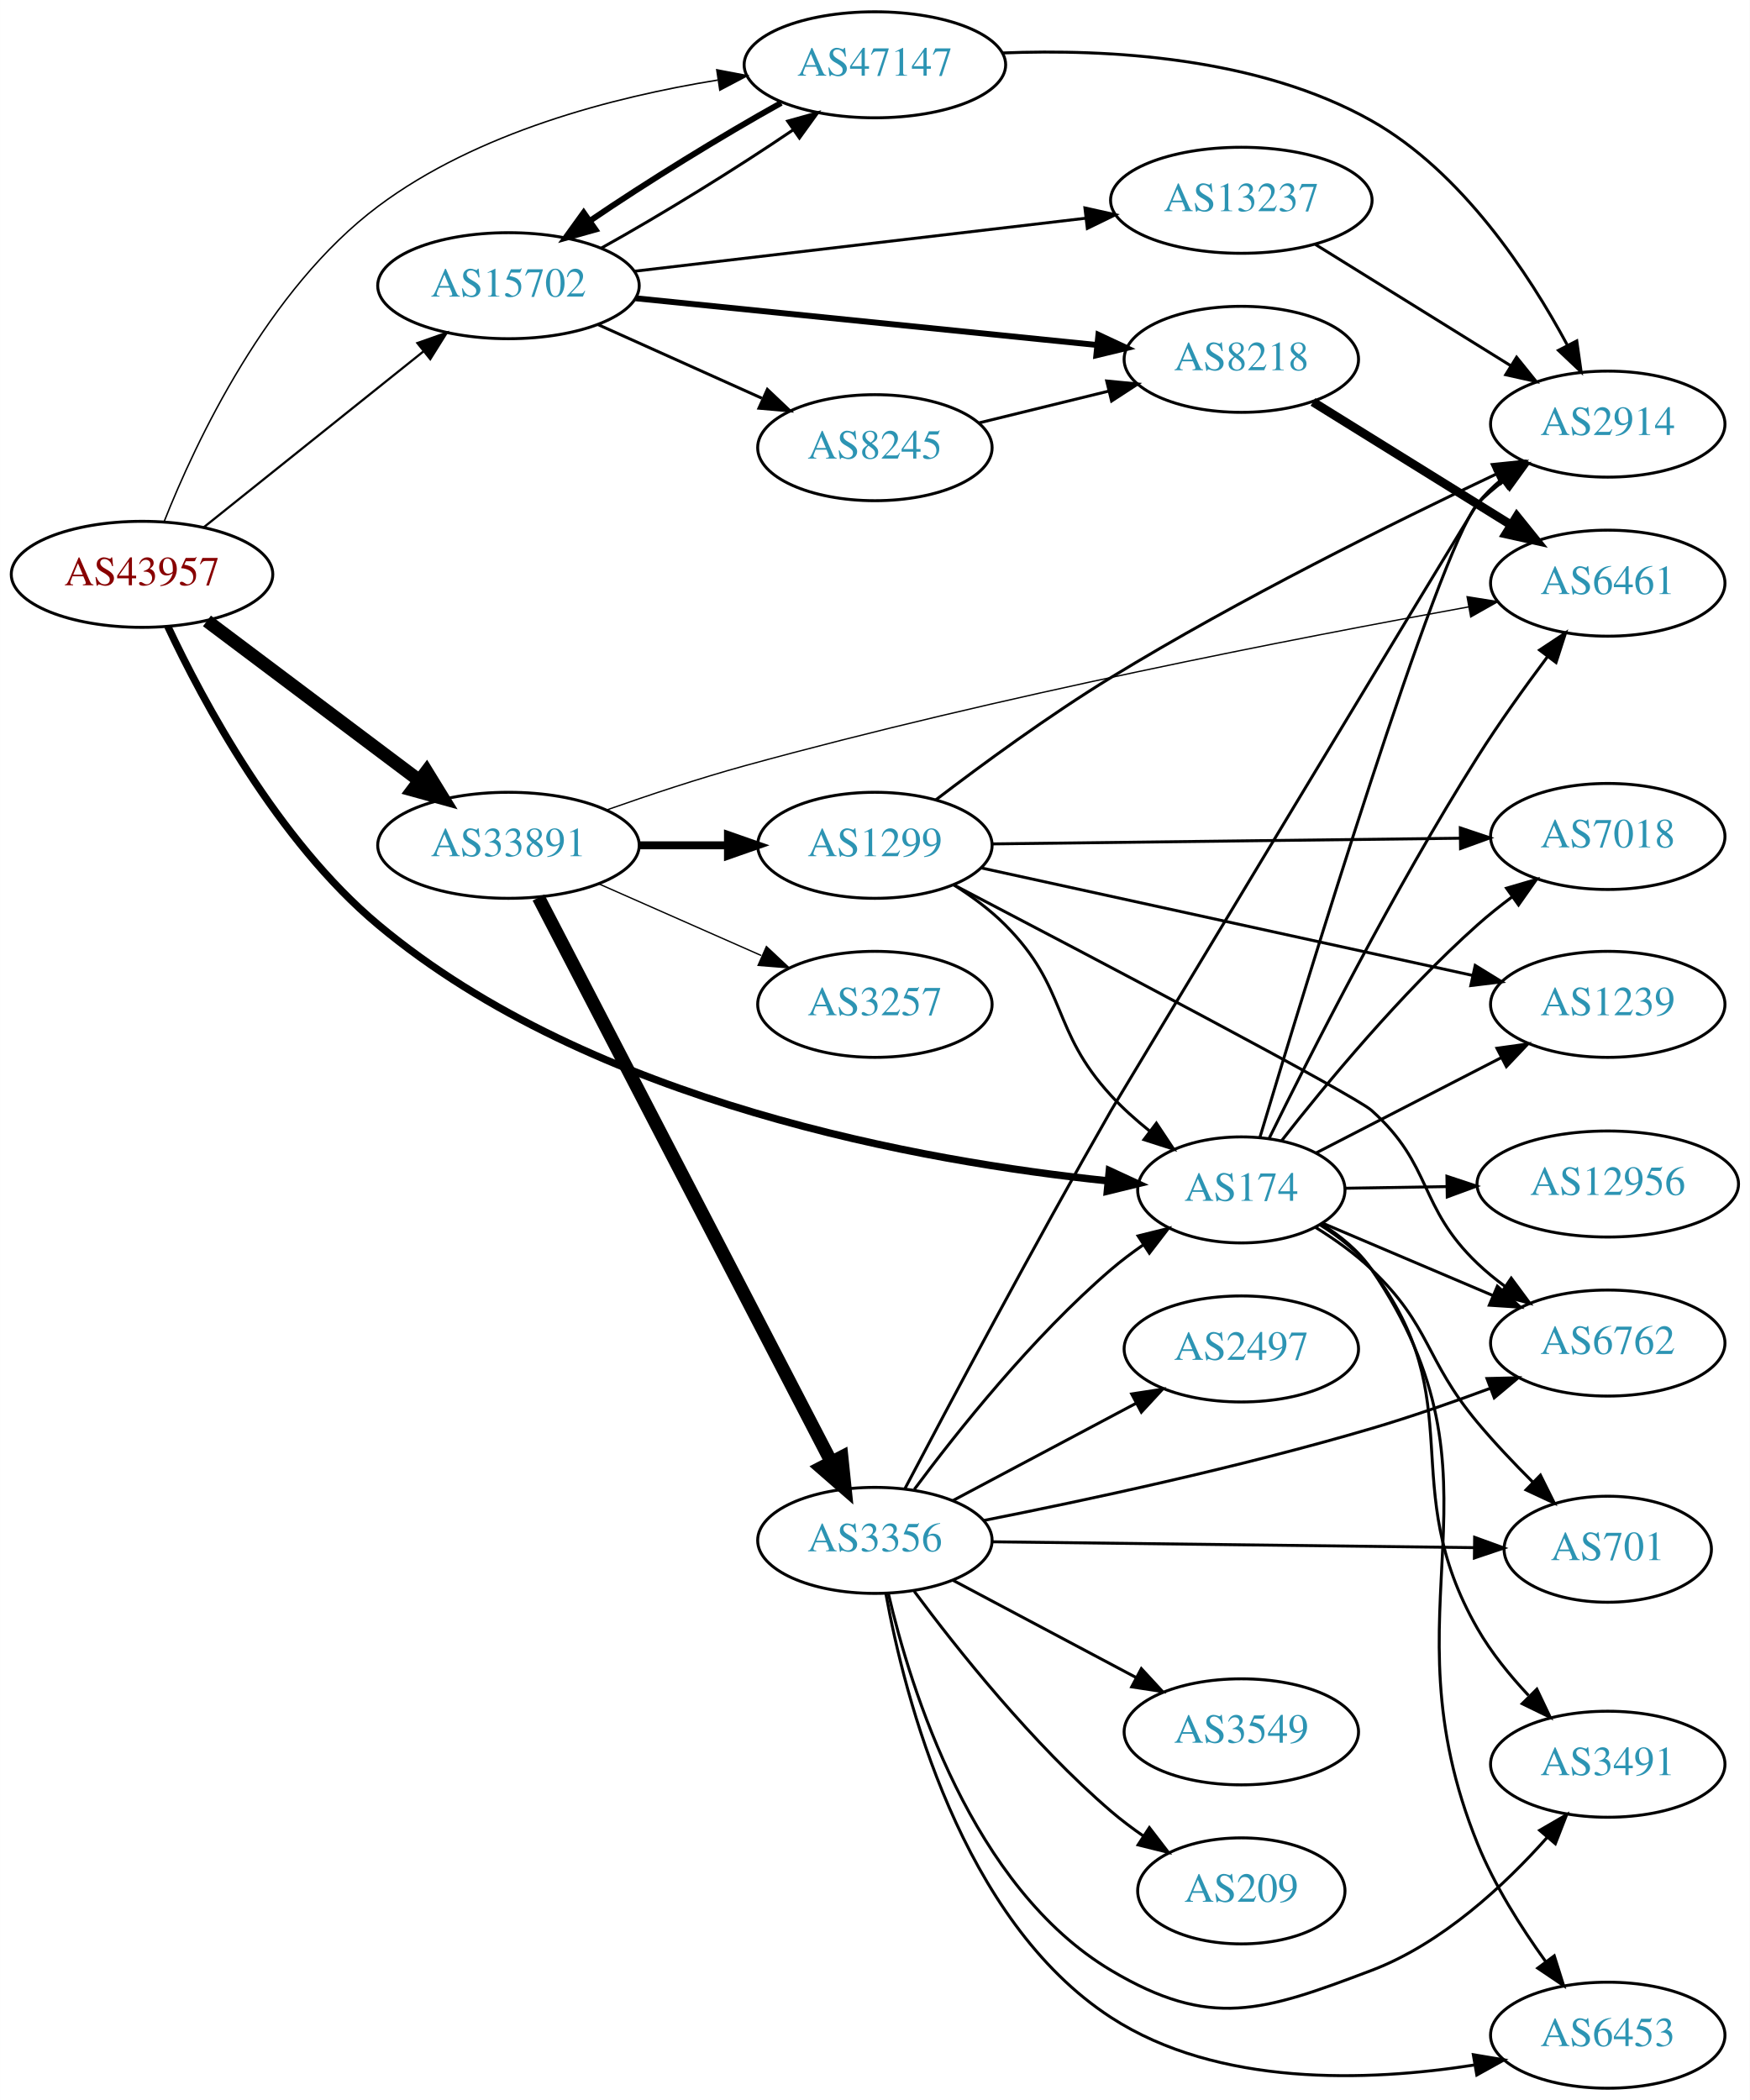
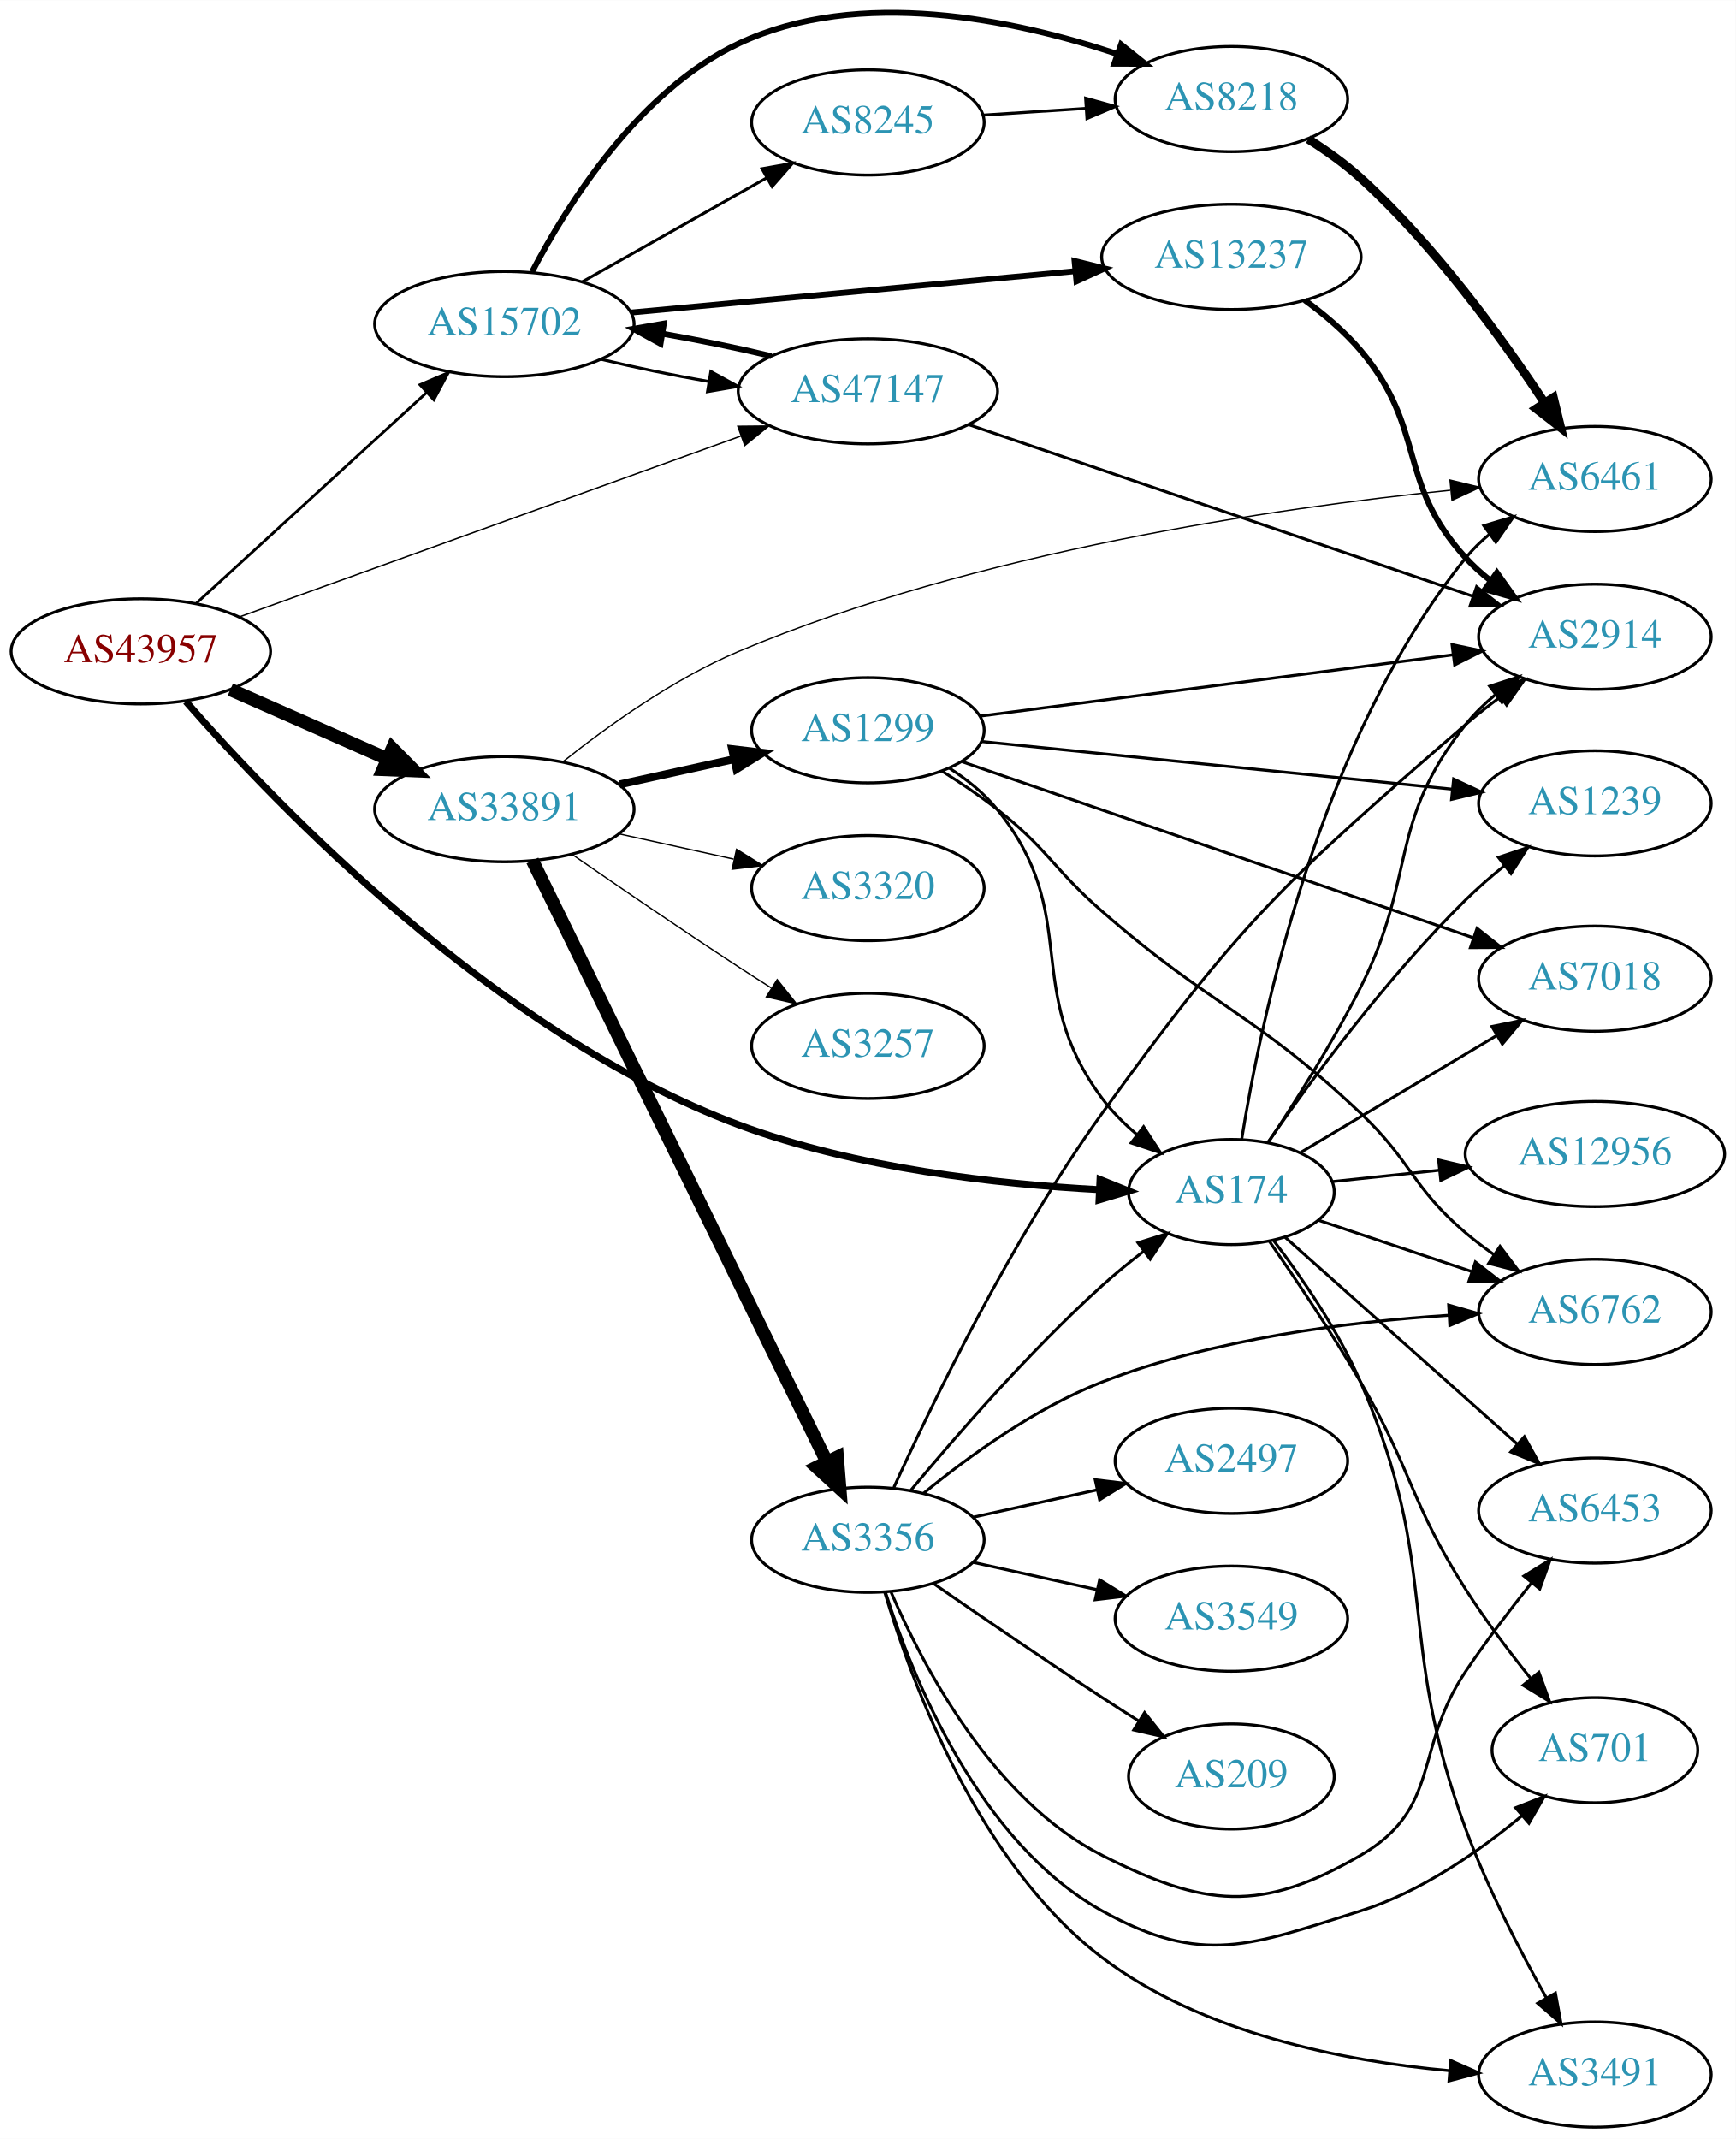
- <svg xmlns="http://www.w3.org/2000/svg" xmlns:xlink="http://www.w3.org/1999/xlink" width="594pt" height="713pt" viewBox="0.00 0.00 593.96 713.00">
-   <g id="graph0" class="graph" transform="scale(1 1) rotate(0) translate(4 709)">
-     <polygon fill="white" stroke="none" points="-4,4 -4,-709 589.961,-709 589.961,4 -4,4" />
+ <svg xmlns="http://www.w3.org/2000/svg" xmlns:xlink="http://www.w3.org/1999/xlink" width="594pt" height="732pt" viewBox="0.00 0.00 593.96 731.84">
+   <g id="graph0" class="graph" transform="scale(1 1) rotate(0) translate(4 727.844)">
+     <polygon fill="white" stroke="none" points="-4,4 -4,-727.844 589.961,-727.844 589.961,4 -4,4" />
    <g id="node1" class="node">
      <g id="a_node1">
        <a xlink:href="/asn/43957" xlink:title="AS43957 ~ WNT Telecommunication GmbH [AT]">
-           <ellipse fill="#ffffff" stroke="black" cx="44.196" cy="-514" rx="44.393" ry="18" />
-           <text text-anchor="middle" x="44.196" y="-510.3" font-family="Times,serif" font-size="14.00" fill="#880000">AS43957</text>
+           <ellipse fill="#ffffff" stroke="black" cx="44.196" cy="-505" rx="44.393" ry="18" />
+           <text text-anchor="middle" x="44.196" y="-501.3" font-family="Times,serif" font-size="14.00" fill="#880000">AS43957</text>
        </a>
      </g>
    </g>
    <g id="node2" class="node">
      <g id="a_node2">
        <a xlink:href="/asn/174" xlink:title="AS174 ~ Cogent Communications [US]">
-           <ellipse fill="#ffffff" stroke="black" cx="417.373" cy="-305" rx="35.194" ry="18" />
-           <text text-anchor="middle" x="417.373" y="-301.3" font-family="Times,serif" font-size="14.00" fill="#2c94b3">AS174</text>
+           <ellipse fill="#ffffff" stroke="black" cx="417.373" cy="-320" rx="35.194" ry="18" />
+           <text text-anchor="middle" x="417.373" y="-316.3" font-family="Times,serif" font-size="14.00" fill="#2c94b3">AS174</text>
        </a>
      </g>
    </g>
    <g id="edge1" class="edge">
-       <path fill="none" stroke="black" stroke-width="2.5" d="M52.932,-496.341C64.895,-470.849 90.128,-423.66 124.392,-395 196.894,-334.356 309.929,-314.531 371.943,-308.082" />
-       <polygon fill="black" stroke="black" stroke-width="2.5" points="372.559,-311.538 382.176,-307.091 371.885,-304.571 372.559,-311.538" />
+       <path fill="none" stroke="black" stroke-width="2.368" d="M59.599,-487.838C90.175,-452.857 165.616,-374.001 248.784,-343 288.811,-328.08 337.455,-322.69 372.002,-320.816" />
+       <polygon fill="black" stroke="black" stroke-width="2.368" points="372.419,-324.301 382.246,-320.341 372.094,-317.308 372.419,-324.301" />
    </g>
    <g id="node3" class="node">
      <g id="a_node3">
        <a xlink:href="/asn/15702" xlink:title="AS15702 ~ Onstage Online GmbH [AT]">
-           <ellipse fill="#ffffff" stroke="black" cx="168.588" cy="-612" rx="44.393" ry="18" />
-           <text text-anchor="middle" x="168.588" y="-608.3" font-family="Times,serif" font-size="14.00" fill="#2c94b3">AS15702</text>
+           <ellipse fill="#ffffff" stroke="black" cx="168.588" cy="-617" rx="44.393" ry="18" />
+           <text text-anchor="middle" x="168.588" y="-613.3" font-family="Times,serif" font-size="14.00" fill="#2c94b3">AS15702</text>
        </a>
      </g>
    </g>
    <g id="edge2" class="edge">
-       <path fill="none" stroke="black" stroke-width="0.75" d="M65.133,-529.964C85.403,-546.194 116.978,-571.476 139.719,-589.685" />
-       <polygon fill="black" stroke="black" stroke-width="0.75" points="137.666,-592.525 147.66,-596.043 142.042,-587.061 137.666,-592.525" />
+       <path fill="none" stroke="black" stroke-width="0.947" d="M63.255,-521.526C84.046,-540.551 118.35,-571.943 141.911,-593.503" />
+       <polygon fill="black" stroke="black" stroke-width="0.947" points="139.715,-596.237 149.455,-600.406 144.44,-591.073 139.715,-596.237" />
    </g>
    <g id="node4" class="node">
      <g id="a_node4">
        <a xlink:href="/asn/33891" xlink:title="AS33891 ~ CORE-BACKBONE GMBH GLOBAL NETWORK [DE]">
-           <ellipse fill="#ffffff" stroke="black" cx="168.588" cy="-422" rx="44.393" ry="18" />
-           <text text-anchor="middle" x="168.588" y="-418.3" font-family="Times,serif" font-size="14.00" fill="#2c94b3">AS33891</text>
+           <ellipse fill="#ffffff" stroke="black" cx="168.588" cy="-451" rx="44.393" ry="18" />
+           <text text-anchor="middle" x="168.588" y="-447.3" font-family="Times,serif" font-size="14.00" fill="#2c94b3">AS33891</text>
        </a>
      </g>
    </g>
    <g id="edge3" class="edge">
-       <path fill="none" stroke="black" stroke-width="4.5" d="M66.236,-498.185C86.114,-483.242 116.114,-460.693 138.321,-444" />
-       <polygon fill="black" stroke="black" stroke-width="4.5" points="140.786,-447.073 146.413,-437.917 136.054,-440.778 140.786,-447.073" />
+       <path fill="none" stroke="black" stroke-width="4.5" d="M74.824,-491.928C90.941,-484.817 111.081,-475.931 128.473,-468.258" />
+       <polygon fill="black" stroke="black" stroke-width="4.5" points="130.249,-471.778 137.809,-464.139 127.071,-464.573 130.249,-471.778" />
    </g>
    <g id="node5" class="node">
      <g id="a_node5">
        <a xlink:href="/asn/47147" xlink:title="AS47147 ~ ANEXIA Internetdienstleistungs GmbH [AT]">
-           <ellipse fill="#ffffff" stroke="black" cx="292.98" cy="-687" rx="44.393" ry="18" />
-           <text text-anchor="middle" x="292.98" y="-683.3" font-family="Times,serif" font-size="14.00" fill="#2c94b3">AS47147</text>
+           <ellipse fill="#ffffff" stroke="black" cx="292.98" cy="-594" rx="44.393" ry="18" />
+           <text text-anchor="middle" x="292.98" y="-590.3" font-family="Times,serif" font-size="14.00" fill="#2c94b3">AS47147</text>
        </a>
      </g>
    </g>
    <g id="edge4" class="edge">
-       <path fill="none" stroke="black" stroke-width="0.5" d="M51.661,-531.824C62.457,-559.059 86.753,-610.83 124.392,-639 157.913,-664.088 204.146,-676.079 239.563,-681.801" />
-       <polygon fill="black" stroke="black" stroke-width="0.5" points="239.305,-685.301 249.712,-683.319 240.34,-678.378 239.305,-685.301" />
+       <path fill="none" stroke="black" stroke-width="0.474" d="M77.967,-516.819C122.126,-532.744 200.794,-561.115 249.463,-578.667" />
+       <polygon fill="black" stroke="black" stroke-width="0.474" points="248.479,-582.032 259.074,-582.133 250.854,-575.448 248.479,-582.032" />
    </g>
    <g id="node6" class="node">
      <g id="a_node6">
-         <a xlink:href="/asn/12956" xlink:title="AS12956 ~ TELXIUS [ES]">
-           <ellipse fill="#ffffff" stroke="black" cx="541.765" cy="-307" rx="44.393" ry="18" />
-           <text text-anchor="middle" x="541.765" y="-303.3" font-family="Times,serif" font-size="14.00" fill="#2c94b3">AS12956</text>
+         <a xlink:href="/asn/6453" xlink:title="AS6453 ~ TATA COMMUNICATIONS (AMERICA) INC [US]">
+           <ellipse fill="#ffffff" stroke="black" cx="541.765" cy="-211" rx="39.794" ry="18" />
+           <text text-anchor="middle" x="541.765" y="-207.3" font-family="Times,serif" font-size="14.00" fill="#2c94b3">AS6453</text>
        </a>
      </g>
    </g>
    <g id="edge5" class="edge">
-       <path fill="none" stroke="black" d="M452.466,-305.557C463.188,-305.732 475.302,-305.93 487.043,-306.122" />
-       <polygon fill="black" stroke="black" points="487.165,-309.624 497.221,-306.288 487.279,-302.625 487.165,-309.624" />
+       <path fill="none" stroke="black" d="M435.649,-304.614C456.369,-286.161 491.288,-255.063 515.149,-233.813" />
+       <polygon fill="black" stroke="black" points="517.64,-236.281 522.78,-227.017 512.985,-231.054 517.64,-236.281" />
    </g>
    <g id="node7" class="node">
      <g id="a_node7">
-         <a xlink:href="/asn/6453" xlink:title="AS6453 ~ TATA COMMUNICATIONS (AMERICA) INC [US]">
-           <ellipse fill="#ffffff" stroke="black" cx="541.765" cy="-18" rx="39.794" ry="18" />
-           <text text-anchor="middle" x="541.765" y="-14.3" font-family="Times,serif" font-size="14.00" fill="#2c94b3">AS6453</text>
+         <a xlink:href="/asn/12956" xlink:title="AS12956 ~ TELXIUS [ES]">
+           <ellipse fill="#ffffff" stroke="black" cx="541.765" cy="-333" rx="44.393" ry="18" />
+           <text text-anchor="middle" x="541.765" y="-329.3" font-family="Times,serif" font-size="14.00" fill="#2c94b3">AS12956</text>
        </a>
      </g>
    </g>
    <g id="edge6" class="edge">
-       <path fill="none" stroke="black" d="M444.56,-293.413C451.012,-289.399 457.291,-284.289 461.569,-278 511.139,-205.131 464.507,-164.695 497.569,-83 503.28,-68.888 512.299,-54.642 520.622,-43.099" />
-       <polygon fill="black" stroke="black" points="523.606,-44.952 526.784,-34.845 517.997,-40.764 523.606,-44.952" />
+       <path fill="none" stroke="black" d="M451.817,-323.552C463.097,-324.75 475.973,-326.118 488.359,-327.434" />
+       <polygon fill="black" stroke="black" points="488.288,-330.946 498.601,-328.522 489.027,-323.985 488.288,-330.946" />
    </g>
    <g id="node8" class="node">
      <g id="a_node8">
        <a xlink:href="/asn/6762" xlink:title="AS6762 ~ TELECOM ITALIA SPARKLE S.p.A. [IT]">
-           <ellipse fill="#ffffff" stroke="black" cx="541.765" cy="-253" rx="39.794" ry="18" />
-           <text text-anchor="middle" x="541.765" y="-249.3" font-family="Times,serif" font-size="14.00" fill="#2c94b3">AS6762</text>
+           <ellipse fill="#ffffff" stroke="black" cx="541.765" cy="-279" rx="39.794" ry="18" />
+           <text text-anchor="middle" x="541.765" y="-275.3" font-family="Times,serif" font-size="14.00" fill="#2c94b3">AS6762</text>
        </a>
      </g>
    </g>
    <g id="edge7" class="edge">
-       <path fill="none" stroke="black" d="M444.93,-293.717C461.813,-286.544 483.941,-277.142 502.68,-269.181" />
-       <polygon fill="black" stroke="black" points="504.29,-272.3 512.125,-265.168 501.552,-265.857 504.29,-272.3" />
+       <path fill="none" stroke="black" d="M447.068,-310.387C462.661,-305.164 482.219,-298.612 499.428,-292.847" />
+       <polygon fill="black" stroke="black" points="500.87,-296.055 509.241,-289.56 498.647,-289.418 500.87,-296.055" />
    </g>
    <g id="node9" class="node">
      <g id="a_node9">
-         <a xlink:href="/asn/7018" xlink:title="AS7018 ~ AT&amp;T Services, Inc. [US]">
-           <ellipse fill="#ffffff" stroke="black" cx="541.765" cy="-425" rx="39.794" ry="18" />
-           <text text-anchor="middle" x="541.765" y="-421.3" font-family="Times,serif" font-size="14.00" fill="#2c94b3">AS7018</text>
+         <a xlink:href="/asn/701" xlink:title="AS701 ~ UUNET [US]">
+           <ellipse fill="#ffffff" stroke="black" cx="541.765" cy="-129" rx="35.194" ry="18" />
+           <text text-anchor="middle" x="541.765" y="-125.3" font-family="Times,serif" font-size="14.00" fill="#2c94b3">AS701</text>
        </a>
      </g>
    </g>
    <g id="edge8" class="edge">
-       <path fill="none" stroke="black" d="M431.026,-321.683C445.827,-340.618 471.624,-371.87 497.569,-395 501.211,-398.247 505.214,-401.445 509.27,-404.474" />
-       <polygon fill="black" stroke="black" points="507.4,-407.44 517.569,-410.414 511.474,-401.748 507.4,-407.44" />
+       <path fill="none" stroke="black" d="M430.299,-303.24C439.301,-290.314 451.74,-271.855 461.569,-255 479.39,-224.436 478.55,-213.834 497.569,-184 504.164,-173.653 512.285,-162.904 519.698,-153.683" />
+       <polygon fill="black" stroke="black" points="522.609,-155.652 526.242,-145.699 517.196,-151.214 522.609,-155.652" />
    </g>
    <g id="node10" class="node">
      <g id="a_node10">
-         <a xlink:href="/asn/701" xlink:title="AS701 ~ UUNET [US]">
-           <ellipse fill="#ffffff" stroke="black" cx="541.765" cy="-183" rx="35.194" ry="18" />
-           <text text-anchor="middle" x="541.765" y="-179.3" font-family="Times,serif" font-size="14.00" fill="#2c94b3">AS701</text>
+         <a xlink:href="/asn/1239" xlink:title="AS1239 ~ Sprint [US]">
+           <ellipse fill="#ffffff" stroke="black" cx="541.765" cy="-453" rx="39.794" ry="18" />
+           <text text-anchor="middle" x="541.765" y="-449.3" font-family="Times,serif" font-size="14.00" fill="#2c94b3">AS1239</text>
        </a>
      </g>
    </g>
    <g id="edge9" class="edge">
-       <path fill="none" stroke="black" d="M442.49,-292.319C449.074,-288.242 455.938,-283.373 461.569,-278 481.905,-258.595 479.533,-247.56 497.569,-226 503.327,-219.116 510.011,-212.074 516.375,-205.734" />
-       <polygon fill="black" stroke="black" points="518.908,-208.152 523.625,-198.665 514.022,-203.14 518.908,-208.152" />
+       <path fill="none" stroke="black" d="M429.834,-336.974C444.296,-357.755 470.558,-393.457 497.569,-420 501.607,-423.969 506.126,-427.89 510.677,-431.568" />
+       <polygon fill="black" stroke="black" points="508.764,-434.514 518.809,-437.883 513.057,-428.985 508.764,-434.514" />
    </g>
    <g id="node11" class="node">
      <g id="a_node11">
-         <a xlink:href="/asn/1239" xlink:title="AS1239 ~ Sprint [US]">
-           <ellipse fill="#ffffff" stroke="black" cx="541.765" cy="-368" rx="39.794" ry="18" />
-           <text text-anchor="middle" x="541.765" y="-364.3" font-family="Times,serif" font-size="14.00" fill="#2c94b3">AS1239</text>
+         <a xlink:href="/asn/3491" xlink:title="AS3491 ~ PCCW Global, Inc. [US]">
+           <ellipse fill="#ffffff" stroke="black" cx="541.765" cy="-18" rx="39.794" ry="18" />
+           <text text-anchor="middle" x="541.765" y="-14.3" font-family="Times,serif" font-size="14.00" fill="#2c94b3">AS3491</text>
        </a>
      </g>
    </g>
    <g id="edge10" class="edge">
-       <path fill="none" stroke="black" d="M442.846,-317.598C460.793,-326.835 485.425,-339.515 505.494,-349.845" />
-       <polygon fill="black" stroke="black" points="504.148,-353.088 514.641,-354.553 507.352,-346.864 504.148,-353.088" />
+       <path fill="none" stroke="black" d="M431.891,-303.314C441.466,-290.723 453.92,-272.655 461.569,-255 489.338,-190.9 473.416,-167.549 497.569,-102 504.962,-81.934 516.032,-60.514 525.114,-44.327" />
+       <polygon fill="black" stroke="black" points="528.264,-45.869 530.189,-35.45 522.187,-42.395 528.264,-45.869" />
    </g>
    <g id="node12" class="node">
      <g id="a_node12">
-         <a xlink:href="/asn/3491" xlink:title="AS3491 ~ PCCW Global, Inc. [US]">
-           <ellipse fill="#ffffff" stroke="black" cx="541.765" cy="-110" rx="39.794" ry="18" />
-           <text text-anchor="middle" x="541.765" y="-106.3" font-family="Times,serif" font-size="14.00" fill="#2c94b3">AS3491</text>
+         <a xlink:href="/asn/7018" xlink:title="AS7018 ~ AT&amp;T Services, Inc. [US]">
+           <ellipse fill="#ffffff" stroke="black" cx="541.765" cy="-393" rx="39.794" ry="18" />
+           <text text-anchor="middle" x="541.765" y="-389.3" font-family="Times,serif" font-size="14.00" fill="#2c94b3">AS7018</text>
        </a>
      </g>
    </g>
    <g id="edge11" class="edge">
-       <path fill="none" stroke="black" d="M444.134,-293.107C450.584,-289.091 456.969,-284.057 461.569,-278 495.762,-232.979 469.456,-205.048 497.569,-156 502.189,-147.939 508.489,-140.17 514.849,-133.385" />
-       <polygon fill="black" stroke="black" points="517.698,-135.482 522.245,-125.913 512.723,-130.558 517.698,-135.482" />
+       <path fill="none" stroke="black" d="M441.107,-333.56C459.979,-344.816 487.059,-360.968 508.229,-373.594" />
+       <polygon fill="black" stroke="black" points="506.517,-376.649 516.898,-378.765 510.103,-370.637 506.517,-376.649" />
    </g>
    <g id="node13" class="node">
      <g id="a_node13">
        <a xlink:href="/asn/2914" xlink:title="AS2914 ~ NTT America, Inc. [US]">
-           <ellipse fill="#ffffff" stroke="black" cx="541.765" cy="-565" rx="39.794" ry="18" />
-           <text text-anchor="middle" x="541.765" y="-561.3" font-family="Times,serif" font-size="14.00" fill="#2c94b3">AS2914</text>
+           <ellipse fill="#ffffff" stroke="black" cx="541.765" cy="-510" rx="39.794" ry="18" />
+           <text text-anchor="middle" x="541.765" y="-506.3" font-family="Times,serif" font-size="14.00" fill="#2c94b3">AS2914</text>
        </a>
      </g>
    </g>
    <g id="edge12" class="edge">
-       <path fill="none" stroke="black" d="M423.666,-322.794C439.06,-374.199 483.608,-520.375 497.569,-538 499.902,-540.946 502.652,-543.659 505.615,-546.133" />
-       <polygon fill="black" stroke="black" points="503.677,-549.052 513.816,-552.126 507.807,-543.4 503.677,-549.052" />
+       <path fill="none" stroke="black" d="M430.06,-337.068C439.283,-350.955 452.123,-371.253 461.569,-390 480.953,-428.474 470.744,-446.289 497.569,-480 500.461,-483.635 503.91,-487.01 507.579,-490.085" />
+       <polygon fill="black" stroke="black" points="505.747,-493.086 515.836,-496.321 509.966,-487.501 505.747,-493.086" />
    </g>
    <g id="node14" class="node">
      <g id="a_node14">
        <a xlink:href="/asn/6461" xlink:title="AS6461 ~ Zayo Bandwidth [US]">
-           <ellipse fill="#ffffff" stroke="black" cx="541.765" cy="-511" rx="39.794" ry="18" />
-           <text text-anchor="middle" x="541.765" y="-507.3" font-family="Times,serif" font-size="14.00" fill="#2c94b3">AS6461</text>
+           <ellipse fill="#ffffff" stroke="black" cx="541.765" cy="-564" rx="39.794" ry="18" />
+           <text text-anchor="middle" x="541.765" y="-560.3" font-family="Times,serif" font-size="14.00" fill="#2c94b3">AS6461</text>
        </a>
      </g>
    </g>
    <g id="edge13" class="edge">
-       <path fill="none" stroke="black" d="M426.886,-322.639C440.64,-350.688 469.097,-406.895 497.569,-452 504.821,-463.49 513.56,-475.685 521.275,-485.988" />
-       <polygon fill="black" stroke="black" points="518.627,-488.288 527.459,-494.14 524.203,-484.058 518.627,-488.288" />
-     </g>
-     <g id="edge14" class="edge">
-       <path fill="none" stroke="black" d="M200.157,-624.798C220.174,-635.9 246.08,-651.857 265.27,-664.943" />
-       <polygon fill="black" stroke="black" points="263.364,-667.881 273.569,-670.726 267.366,-662.138 263.364,-667.881" />
+       <path fill="none" stroke="black" d="M420.882,-337.961C427.237,-377.778 447.195,-474.841 497.569,-537 499.935,-539.92 502.706,-542.615 505.683,-545.078" />
+       <polygon fill="black" stroke="black" points="503.757,-548.006 513.904,-551.056 507.874,-542.344 503.757,-548.006" />
+     </g>
+     <g id="edge15" class="edge">
+       <path fill="none" stroke="black" d="M201.745,-604.934C213.034,-602.202 226.04,-599.532 238.598,-597.331" />
+       <polygon fill="black" stroke="black" points="239.246,-600.771 248.533,-595.674 238.094,-593.867 239.246,-600.771" />
    </g>
    <g id="node15" class="node">
      <g id="a_node15">
        <a xlink:href="/asn/8218" xlink:title="AS8218 ~ legacy Neotelecoms [FR]">
-           <ellipse fill="#ffffff" stroke="black" cx="417.373" cy="-587" rx="39.794" ry="18" />
-           <text text-anchor="middle" x="417.373" y="-583.3" font-family="Times,serif" font-size="14.00" fill="#2c94b3">AS8218</text>
-         </a>
-       </g>
-     </g>
-     <g id="edge15" class="edge">
-       <path fill="none" stroke="black" stroke-width="2" d="M211.732,-607.731C255.155,-603.332 322.745,-596.485 368.244,-591.876" />
-       <polygon fill="black" stroke="black" stroke-width="2" points="368.856,-595.332 378.452,-590.841 368.15,-588.367 368.856,-595.332" />
+           <ellipse fill="#ffffff" stroke="black" cx="417.373" cy="-694" rx="39.794" ry="18" />
+           <text text-anchor="middle" x="417.373" y="-690.3" font-family="Times,serif" font-size="14.00" fill="#2c94b3">AS8218</text>
+         </a>
+       </g>
+     </g>
+     <g id="edge14" class="edge">
+       <path fill="none" stroke="black" stroke-width="2" d="M178.085,-634.908C190.133,-657.937 214.583,-696.878 248.784,-713 290.062,-732.459 343.192,-721.184 378.446,-709.383" />
+       <polygon fill="black" stroke="black" stroke-width="2" points="379.615,-712.682 387.89,-706.066 377.295,-706.078 379.615,-712.682" />
    </g>
    <g id="node16" class="node">
      <g id="a_node16">
-         <a xlink:href="/asn/8245" xlink:title="AS8245 ~ Video-Broadcast GmbH [AT]">
-           <ellipse fill="#ffffff" stroke="black" cx="292.98" cy="-557" rx="39.794" ry="18" />
-           <text text-anchor="middle" x="292.98" y="-553.3" font-family="Times,serif" font-size="14.00" fill="#2c94b3">AS8245</text>
+         <a xlink:href="/asn/13237" xlink:title="AS13237 ~ European Backbone of AS13237 [DE]">
+           <ellipse fill="#ffffff" stroke="black" cx="417.373" cy="-640" rx="44.393" ry="18" />
+           <text text-anchor="middle" x="417.373" y="-636.3" font-family="Times,serif" font-size="14.00" fill="#2c94b3">AS13237</text>
        </a>
      </g>
    </g>
    <g id="edge16" class="edge">
-       <path fill="none" stroke="black" d="M198.904,-598.826C215.612,-591.318 236.718,-581.834 254.606,-573.795" />
-       <polygon fill="black" stroke="black" points="256.478,-576.791 264.165,-569.5 253.609,-570.406 256.478,-576.791" />
+       <path fill="none" stroke="black" stroke-width="2" d="M211.732,-620.928C253.75,-624.844 318.397,-630.869 363.76,-635.097" />
+       <polygon fill="black" stroke="black" stroke-width="2" points="363.708,-638.607 373.99,-636.05 364.358,-631.637 363.708,-638.607" />
    </g>
    <g id="node17" class="node">
      <g id="a_node17">
-         <a xlink:href="/asn/13237" xlink:title="AS13237 ~ European Backbone of AS13237 [DE]">
-           <ellipse fill="#ffffff" stroke="black" cx="417.373" cy="-641" rx="44.393" ry="18" />
-           <text text-anchor="middle" x="417.373" y="-637.3" font-family="Times,serif" font-size="14.00" fill="#2c94b3">AS13237</text>
+         <a xlink:href="/asn/8245" xlink:title="AS8245 ~ Video-Broadcast GmbH [AT]">
+           <ellipse fill="#ffffff" stroke="black" cx="292.98" cy="-686" rx="39.794" ry="18" />
+           <text text-anchor="middle" x="292.98" y="-682.3" font-family="Times,serif" font-size="14.00" fill="#2c94b3">AS8245</text>
        </a>
      </g>
    </g>
    <g id="edge17" class="edge">
-       <path fill="none" stroke="black" d="M211.173,-616.887C253.444,-621.854 319.028,-629.561 364.632,-634.92" />
-       <polygon fill="black" stroke="black" points="364.277,-638.402 374.617,-636.093 365.094,-631.45 364.277,-638.402" />
-     </g>
-     <g id="edge25" class="edge">
-       <path fill="none" stroke="black" stroke-width="0.45" d="M202.067,-434.051C216.286,-439.071 233.239,-444.716 248.784,-449 334.56,-472.638 436.613,-492.457 494.529,-502.947" />
-       <polygon fill="black" stroke="black" stroke-width="0.45" points="494.009,-506.409 504.47,-504.734 495.248,-499.52 494.009,-506.409" />
+       <path fill="none" stroke="black" d="M195.246,-631.465C213.603,-641.814 238.49,-655.844 258.424,-667.082" />
+       <polygon fill="black" stroke="black" points="256.763,-670.164 267.193,-672.026 260.201,-664.066 256.763,-670.164" />
+     </g>
+     <g id="edge27" class="edge">
+       <path fill="none" stroke="black" stroke-width="0.45" d="M188.488,-467.115C203.785,-479.326 226.396,-495.563 248.784,-505 330.154,-539.298 432.872,-554.091 492.261,-560.14" />
+       <polygon fill="black" stroke="black" stroke-width="0.45" points="492.184,-563.649 502.476,-561.137 492.864,-556.682 492.184,-563.649" />
    </g>
    <g id="node18" class="node">
      <g id="a_node18">
        <a xlink:href="/asn/1299" xlink:title="AS1299 ~ Telia Carrier [EU]">
-           <ellipse fill="#ffffff" stroke="black" cx="292.98" cy="-422" rx="39.794" ry="18" />
-           <text text-anchor="middle" x="292.98" y="-418.3" font-family="Times,serif" font-size="14.00" fill="#2c94b3">AS1299</text>
-         </a>
-       </g>
-     </g>
-     <g id="edge22" class="edge">
-       <path fill="none" stroke="black" stroke-width="2.7" d="M213.084,-422C222.773,-422 233.11,-422 243.002,-422" />
-       <polygon fill="black" stroke="black" stroke-width="2.7" points="243.105,-425.5 253.105,-422 243.105,-418.5 243.105,-425.5" />
+           <ellipse fill="#ffffff" stroke="black" cx="292.98" cy="-478" rx="39.794" ry="18" />
+           <text text-anchor="middle" x="292.98" y="-474.3" font-family="Times,serif" font-size="14.00" fill="#2c94b3">AS1299</text>
+         </a>
+       </g>
+     </g>
+     <g id="edge23" class="edge">
+       <path fill="none" stroke="black" stroke-width="2.7" d="M207.978,-459.469C220.369,-462.202 234.216,-465.257 247.036,-468.085" />
+       <polygon fill="black" stroke="black" stroke-width="2.7" points="246.532,-471.558 257.051,-470.295 248.04,-464.722 246.532,-471.558" />
    </g>
    <g id="node19" class="node">
      <g id="a_node19">
-         <a xlink:href="/asn/3356" xlink:title="AS3356 ~ Level 3 Parent, LLC [US]">
-           <ellipse fill="#ffffff" stroke="black" cx="292.98" cy="-186" rx="39.794" ry="18" />
-           <text text-anchor="middle" x="292.98" y="-182.3" font-family="Times,serif" font-size="14.00" fill="#2c94b3">AS3356</text>
-         </a>
-       </g>
-     </g>
-     <g id="edge23" class="edge">
-       <path fill="none" stroke="black" stroke-width="4.5" d="M178.788,-404.262C200.104,-363.159 252.977,-261.207 278.186,-212.599" />
-       <polygon fill="black" stroke="black" stroke-width="4.5" points="281.733,-214.312 282.841,-203.622 274.742,-210.687 281.733,-214.312" />
+         <a xlink:href="/asn/3257" xlink:title="AS3257 ~ GTT [DE]">
+           <ellipse fill="#ffffff" stroke="black" cx="292.98" cy="-370" rx="39.794" ry="18" />
+           <text text-anchor="middle" x="292.98" y="-366.3" font-family="Times,serif" font-size="14.00" fill="#2c94b3">AS3257</text>
+         </a>
+       </g>
+     </g>
+     <g id="edge24" class="edge">
+       <path fill="none" stroke="black" stroke-width="0.45" d="M191.619,-435.633C207.421,-424.695 229.278,-409.739 248.784,-397 252.366,-394.661 256.137,-392.241 259.897,-389.856" />
+       <polygon fill="black" stroke="black" stroke-width="0.45" points="261.959,-392.693 268.558,-384.404 258.23,-386.769 261.959,-392.693" />
    </g>
    <g id="node20" class="node">
      <g id="a_node20">
-         <a xlink:href="/asn/3257" xlink:title="AS3257 ~ GTT [DE]">
-           <ellipse fill="#ffffff" stroke="black" cx="292.98" cy="-368" rx="39.794" ry="18" />
-           <text text-anchor="middle" x="292.98" y="-364.3" font-family="Times,serif" font-size="14.00" fill="#2c94b3">AS3257</text>
-         </a>
-       </g>
-     </g>
-     <g id="edge24" class="edge">
-       <path fill="none" stroke="black" stroke-width="0.45" d="M199.216,-408.928C215.81,-401.607 236.67,-392.403 254.403,-384.579" />
-       <polygon fill="black" stroke="black" stroke-width="0.45" points="256.151,-387.634 263.887,-380.395 253.325,-381.23 256.151,-387.634" />
-     </g>
-     <g id="edge19" class="edge">
-       <path fill="none" stroke="black" stroke-width="2" d="M261.159,-674.062C241.136,-662.943 215.3,-647.022 196.179,-633.975" />
-       <polygon fill="black" stroke="black" stroke-width="2" points="198.116,-631.059 187.912,-628.211 194.113,-636.801 198.116,-631.059" />
-     </g>
-     <g id="edge18" class="edge">
-       <path fill="none" stroke="black" d="M336.357,-691.02C372.02,-692.428 423.196,-689.671 461.569,-668 492.259,-650.667 514.99,-616.119 528.043,-591.83" />
-       <polygon fill="black" stroke="black" points="531.246,-593.254 532.726,-582.763 525.027,-590.042 531.246,-593.254" />
-     </g>
-     <g id="edge20" class="edge">
-       <path fill="none" stroke="black" stroke-width="3" d="M441.682,-572.526C460.738,-560.693 487.874,-543.843 508.931,-530.767" />
-       <polygon fill="black" stroke="black" stroke-width="3" points="510.893,-533.669 517.542,-525.42 507.201,-527.722 510.893,-533.669" />
-     </g>
-     <g id="edge21" class="edge">
-       <path fill="none" stroke="black" d="M328.399,-565.437C342.072,-568.788 357.965,-572.684 372.452,-576.235" />
-       <polygon fill="black" stroke="black" points="371.666,-579.645 382.212,-578.627 373.333,-572.847 371.666,-579.645" />
-     </g>
-     <g id="edge40" class="edge">
-       <path fill="none" stroke="black" d="M442.553,-625.985C461.487,-614.228 487.993,-597.769 508.698,-584.912" />
-       <polygon fill="black" stroke="black" points="510.816,-587.717 517.465,-579.468 507.123,-581.77 510.816,-587.717" />
-     </g>
-     <g id="edge38" class="edge">
-       <path fill="none" stroke="black" d="M319.624,-408.654C325.785,-404.752 332.057,-400.136 337.176,-395 358.596,-373.513 352.622,-359.316 373.176,-337 377.049,-332.795 381.542,-328.771 386.135,-325.081" />
-       <polygon fill="black" stroke="black" points="388.534,-327.656 394.402,-318.834 384.313,-322.071 388.534,-327.656" />
-     </g>
-     <g id="edge36" class="edge">
-       <path fill="none" stroke="black" d="M319.769,-408.556C365.293,-384.766 455.688,-337.252 461.569,-332 482.533,-313.275 477.232,-299.405 497.569,-280 500.438,-277.262 503.627,-274.655 506.937,-272.217" />
-       <polygon fill="black" stroke="black" points="509,-275.047 515.297,-266.526 505.061,-269.26 509,-275.047" />
-     </g>
-     <g id="edge35" class="edge">
-       <path fill="none" stroke="black" d="M332.812,-422.472C375.718,-422.994 444.907,-423.835 491.572,-424.402" />
-       <polygon fill="black" stroke="black" points="491.711,-427.904 501.753,-424.526 491.796,-420.904 491.711,-427.904" />
-     </g>
-     <g id="edge39" class="edge">
-       <path fill="none" stroke="black" d="M329.076,-414.32C372.931,-404.724 448.035,-388.291 495.99,-377.797" />
-       <polygon fill="black" stroke="black" points="496.769,-381.21 505.79,-375.653 495.273,-374.372 496.769,-381.21" />
-     </g>
-     <g id="edge37" class="edge">
-       <path fill="none" stroke="black" d="M313.595,-437.379C329.286,-449.369 352.078,-466.094 373.176,-479 416.653,-505.595 469.305,-531.682 503.847,-548.023" />
-       <polygon fill="black" stroke="black" points="502.548,-551.279 513.087,-552.365 505.526,-544.944 502.548,-551.279" />
-     </g>
-     <g id="edge31" class="edge">
-       <path fill="none" stroke="black" d="M306.358,-203.315C320.906,-222.91 346.471,-255.076 373.176,-278 376.59,-280.931 380.354,-283.763 384.192,-286.42" />
-       <polygon fill="black" stroke="black" points="382.325,-289.381 392.61,-291.927 386.158,-283.523 382.325,-289.381" />
-     </g>
-     <g id="edge30" class="edge">
-       <path fill="none" stroke="black" d="M296.703,-167.917C303.024,-133.055 322.241,-57.077 373.176,-24 409.512,-0.404 460.232,-2.213 496.336,-7.865" />
-       <polygon fill="black" stroke="black" points="496.124,-11.38 506.573,-9.63 497.313,-4.481 496.124,-11.38" />
-     </g>
-     <g id="edge32" class="edge">
-       <path fill="none" stroke="black" d="M329.957,-192.769C364.128,-199.525 416.788,-210.783 461.569,-224 474.886,-227.93 489.203,-232.928 501.953,-237.663" />
-       <polygon fill="black" stroke="black" points="500.764,-240.955 511.355,-241.211 503.235,-234.406 500.764,-240.955" />
-     </g>
-     <g id="edge29" class="edge">
-       <path fill="none" stroke="black" d="M332.812,-185.528C377.232,-184.988 449.823,-184.106 496.427,-183.539" />
-       <polygon fill="black" stroke="black" points="496.575,-187.038 506.531,-183.416 496.49,-180.038 496.575,-187.038" />
-     </g>
-     <g id="edge34" class="edge">
-       <path fill="none" stroke="black" d="M297.551,-167.991C305.058,-135.577 325.848,-68.17 373.176,-40 406.935,-19.907 424.828,-26.09 461.569,-40 485.461,-49.045 506.788,-68.955 521.275,-85.237" />
-       <polygon fill="black" stroke="black" points="518.654,-87.557 527.818,-92.875 523.97,-83.003 518.654,-87.557" />
-     </g>
-     <g id="edge33" class="edge">
-       <path fill="none" stroke="black" d="M303.229,-203.674C317.75,-231.278 346.95,-286.208 373.176,-332 374.007,-333.45 496.396,-536.809 497.569,-538 500.206,-540.678 503.158,-543.211 506.248,-545.574" />
-       <polygon fill="black" stroke="black" points="504.42,-548.566 514.626,-551.41 508.422,-542.822 504.42,-548.566" />
+         <a xlink:href="/asn/3356" xlink:title="AS3356 ~ Level 3 Parent, LLC [US]">
+           <ellipse fill="#ffffff" stroke="black" cx="292.98" cy="-201" rx="39.794" ry="18" />
+           <text text-anchor="middle" x="292.98" y="-197.3" font-family="Times,serif" font-size="14.00" fill="#2c94b3">AS3356</text>
+         </a>
+       </g>
+     </g>
+     <g id="edge25" class="edge">
+       <path fill="none" stroke="black" stroke-width="4.5" d="M178.195,-433.42C199.306,-390.298 253.764,-279.061 278.905,-227.709" />
+       <polygon fill="black" stroke="black" stroke-width="4.5" points="282.523,-229.273 283.384,-218.56 275.45,-225.81 282.523,-229.273" />
    </g>
    <g id="node21" class="node">
      <g id="a_node21">
-         <a xlink:href="/asn/2497" xlink:title="AS2497 ~ Internet Initiative Japan Inc. [JP]">
-           <ellipse fill="#ffffff" stroke="black" cx="417.373" cy="-251" rx="39.794" ry="18" />
-           <text text-anchor="middle" x="417.373" y="-247.3" font-family="Times,serif" font-size="14.00" fill="#2c94b3">AS2497</text>
+         <a xlink:href="/asn/3320" xlink:title="AS3320 ~ DTAG [DE]">
+           <ellipse fill="#ffffff" stroke="black" cx="292.98" cy="-424" rx="39.794" ry="18" />
+           <text text-anchor="middle" x="292.98" y="-420.3" font-family="Times,serif" font-size="14.00" fill="#2c94b3">AS3320</text>
        </a>
      </g>
    </g>
    <g id="edge26" class="edge">
-       <path fill="none" stroke="black" d="M319.34,-199.468C337.353,-209.034 361.761,-221.997 381.591,-232.528" />
-       <polygon fill="black" stroke="black" points="380.151,-235.726 390.624,-237.326 383.434,-229.544 380.151,-235.726" />
+       <path fill="none" stroke="black" stroke-width="0.45" d="M207.978,-442.531C220.369,-439.798 234.216,-436.743 247.036,-433.915" />
+       <polygon fill="black" stroke="black" stroke-width="0.45" points="248.04,-437.278 257.051,-431.705 246.532,-430.442 248.04,-437.278" />
+     </g>
+     <g id="edge20" class="edge">
+       <path fill="none" stroke="black" stroke-width="2" d="M259.987,-606.027C248.599,-608.787 235.45,-611.486 222.767,-613.705" />
+       <polygon fill="black" stroke="black" stroke-width="2" points="222.029,-610.279 212.739,-615.373 223.178,-617.185 222.029,-610.279" />
+     </g>
+     <g id="edge19" class="edge">
+       <path fill="none" stroke="black" d="M327.52,-582.584C372.399,-567.308 451.913,-540.243 500.137,-523.829" />
+       <polygon fill="black" stroke="black" points="501.297,-527.131 509.636,-520.595 499.042,-520.504 501.297,-527.131" />
+     </g>
+     <g id="edge18" class="edge">
+       <path fill="none" stroke="black" stroke-width="3" d="M443.67,-680.29C449.837,-676.395 456.199,-671.874 461.569,-667 486.819,-644.083 509.865,-612.315 524.504,-590.14" />
+       <polygon fill="black" stroke="black" stroke-width="3" points="527.557,-591.864 530.06,-581.569 521.683,-588.057 527.557,-591.864" />
+     </g>
+     <g id="edge21" class="edge">
+       <path fill="none" stroke="black" stroke-width="2" d="M442.47,-625.18C449.202,-620.278 456.149,-614.418 461.569,-608 484.395,-580.968 473.694,-563.11 497.569,-537 500.105,-534.226 502.99,-531.629 506.037,-529.227" />
+       <polygon fill="black" stroke="black" stroke-width="2" points="508.22,-531.97 514.357,-523.334 504.174,-526.258 508.22,-531.97" />
+     </g>
+     <g id="edge22" class="edge">
+       <path fill="none" stroke="black" d="M332.37,-688.509C343.54,-689.239 355.892,-690.047 367.61,-690.813" />
+       <polygon fill="black" stroke="black" points="367.491,-694.312 377.698,-691.472 367.948,-687.327 367.491,-694.312" />
+     </g>
+     <g id="edge28" class="edge">
+       <path fill="none" stroke="black" d="M320.846,-465.06C326.838,-461.198 332.725,-456.499 337.176,-451 366.633,-414.609 345.179,-389.526 373.176,-352 376.525,-347.512 380.677,-343.37 385.071,-339.658" />
+       <polygon fill="black" stroke="black" points="387.334,-342.333 393.123,-333.46 383.064,-336.786 387.334,-342.333" />
+     </g>
+     <g id="edge31" class="edge">
+       <path fill="none" stroke="black" d="M318.359,-464.021C324.67,-460.067 331.331,-455.584 337.176,-451 354.737,-437.231 356.356,-430.665 373.176,-416 410.741,-383.248 425.325,-381.208 461.569,-347 479.204,-330.355 479.091,-321.704 497.569,-306 500.591,-303.432 503.879,-300.935 507.248,-298.563" />
+       <polygon fill="black" stroke="black" points="509.293,-301.406 515.683,-292.955 505.418,-295.577 509.293,-301.406" />
+     </g>
+     <g id="edge29" class="edge">
+       <path fill="none" stroke="black" d="M331.73,-474.176C375.003,-469.792 446.004,-462.6 493.067,-457.832" />
+       <polygon fill="black" stroke="black" points="493.423,-461.314 503.019,-456.824 492.717,-454.35 493.423,-461.314" />
+     </g>
+     <g id="edge30" class="edge">
+       <path fill="none" stroke="black" d="M325.236,-467.235C369.646,-451.938 451.052,-423.9 500.108,-407.004" />
+       <polygon fill="black" stroke="black" points="501.448,-410.244 509.763,-403.678 499.168,-403.625 501.448,-410.244" />
+     </g>
+     <g id="edge32" class="edge">
+       <path fill="none" stroke="black" d="M331.194,-482.825C374.473,-488.437 446.003,-497.713 493.259,-503.84" />
+       <polygon fill="black" stroke="black" points="492.881,-507.32 503.248,-505.135 493.781,-500.378 492.881,-507.32" />
+     </g>
+     <g id="edge37" class="edge">
+       <path fill="none" stroke="black" d="M307.685,-217.93C322.813,-236.151 348.326,-265.538 373.176,-288 377.612,-292.009 382.533,-296.016 387.418,-299.77" />
+       <polygon fill="black" stroke="black" points="385.405,-302.635 395.514,-305.806 389.588,-297.023 385.405,-302.635" />
+     </g>
+     <g id="edge41" class="edge">
+       <path fill="none" stroke="black" d="M300.905,-183.098C311.857,-157.626 335.845,-111.918 373.176,-93 408.219,-75.242 427.59,-73.282 461.569,-93 489.461,-109.187 479.561,-129.247 497.569,-156 504.42,-166.179 512.594,-176.893 519.979,-186.133" />
+       <polygon fill="black" stroke="black" points="517.46,-188.584 526.478,-194.147 522.897,-184.175 517.46,-188.584" />
+     </g>
+     <g id="edge33" class="edge">
+       <path fill="none" stroke="black" d="M312.114,-216.964C327.335,-229.43 350.217,-246.086 373.176,-255 411.292,-269.798 457.469,-275.601 491.692,-277.814" />
+       <polygon fill="black" stroke="black" points="491.725,-281.322 501.907,-278.392 492.12,-274.333 491.725,-281.322" />
+     </g>
+     <g id="edge40" class="edge">
+       <path fill="none" stroke="black" d="M299.027,-182.966C308.258,-153.867 330.916,-97.451 373.176,-74 407.527,-54.938 424.079,-62.259 461.569,-74 482.191,-80.459 502.154,-94.389 516.878,-106.614" />
+       <polygon fill="black" stroke="black" points="514.629,-109.296 524.49,-113.172 519.198,-103.993 514.629,-109.296" />
+     </g>
+     <g id="edge35" class="edge">
+       <path fill="none" stroke="black" d="M298.783,-182.923C307.896,-152.267 330.692,-90.274 373.176,-58 407.321,-32.062 455.774,-22.63 491.806,-19.352" />
+       <polygon fill="black" stroke="black" points="492.389,-22.817 502.087,-18.551 491.846,-15.838 492.389,-22.817" />
+     </g>
+     <g id="edge39" class="edge">
+       <path fill="none" stroke="black" d="M301.888,-218.936C314.813,-247.364 342.154,-303.956 373.176,-347 420.499,-412.66 436.345,-427.064 497.569,-480 501.259,-483.191 505.292,-486.357 509.362,-489.37" />
+       <polygon fill="black" stroke="black" points="507.498,-492.34 517.672,-495.296 511.563,-486.64 507.498,-492.34" />
    </g>
    <g id="node22" class="node">
      <g id="a_node22">
-         <a xlink:href="/asn/3549" xlink:title="AS3549 ~ Level 3 Parent, LLC [US]">
-           <ellipse fill="#ffffff" stroke="black" cx="417.373" cy="-121" rx="39.794" ry="18" />
-           <text text-anchor="middle" x="417.373" y="-117.3" font-family="Times,serif" font-size="14.00" fill="#2c94b3">AS3549</text>
-         </a>
-       </g>
-     </g>
-     <g id="edge27" class="edge">
-       <path fill="none" stroke="black" d="M319.34,-172.532C337.353,-162.966 361.761,-150.003 381.591,-139.472" />
-       <polygon fill="black" stroke="black" points="383.434,-142.456 390.624,-134.674 380.151,-136.274 383.434,-142.456" />
+         <a xlink:href="/asn/2497" xlink:title="AS2497 ~ Internet Initiative Japan Inc. [JP]">
+           <ellipse fill="#ffffff" stroke="black" cx="417.373" cy="-228" rx="39.794" ry="18" />
+           <text text-anchor="middle" x="417.373" y="-224.3" font-family="Times,serif" font-size="14.00" fill="#2c94b3">AS2497</text>
+         </a>
+       </g>
+     </g>
+     <g id="edge34" class="edge">
+       <path fill="none" stroke="black" d="M329.053,-208.737C342.24,-211.646 357.42,-214.995 371.386,-218.076" />
+       <polygon fill="black" stroke="black" points="370.776,-221.525 381.295,-220.262 372.284,-214.69 370.776,-221.525" />
    </g>
    <g id="node23" class="node">
      <g id="a_node23">
+         <a xlink:href="/asn/3549" xlink:title="AS3549 ~ Level 3 Parent, LLC [US]">
+           <ellipse fill="#ffffff" stroke="black" cx="417.373" cy="-174" rx="39.794" ry="18" />
+           <text text-anchor="middle" x="417.373" y="-170.3" font-family="Times,serif" font-size="14.00" fill="#2c94b3">AS3549</text>
+         </a>
+       </g>
+     </g>
+     <g id="edge36" class="edge">
+       <path fill="none" stroke="black" d="M329.053,-193.263C342.24,-190.354 357.42,-187.005 371.386,-183.924" />
+       <polygon fill="black" stroke="black" points="372.284,-187.31 381.295,-181.738 370.776,-180.475 372.284,-187.31" />
+     </g>
+     <g id="node24" class="node">
+       <g id="a_node24">
        <a xlink:href="/asn/209" xlink:title="AS209 ~ CenturyLink Communications, LLC [US]">
-           <ellipse fill="#ffffff" stroke="black" cx="417.373" cy="-67" rx="35.194" ry="18" />
-           <text text-anchor="middle" x="417.373" y="-63.3" font-family="Times,serif" font-size="14.00" fill="#2c94b3">AS209</text>
-         </a>
-       </g>
-     </g>
-     <g id="edge28" class="edge">
-       <path fill="none" stroke="black" d="M306.358,-168.685C320.906,-149.09 346.471,-116.924 373.176,-94 376.59,-91.07 380.354,-88.237 384.192,-85.58" />
-       <polygon fill="black" stroke="black" points="386.158,-88.477 392.61,-80.073 382.325,-82.619 386.158,-88.477" />
+           <ellipse fill="#ffffff" stroke="black" cx="417.373" cy="-120" rx="35.194" ry="18" />
+           <text text-anchor="middle" x="417.373" y="-116.3" font-family="Times,serif" font-size="14.00" fill="#2c94b3">AS209</text>
+         </a>
+       </g>
+     </g>
+     <g id="edge38" class="edge">
+       <path fill="none" stroke="black" d="M315.337,-186.099C331.188,-175.123 353.391,-159.921 373.176,-147 377.221,-144.358 381.507,-141.615 385.746,-138.933" />
+       <polygon fill="black" stroke="black" points="387.683,-141.85 394.29,-133.568 383.96,-135.921 387.683,-141.85" />
    </g>
  </g>
</svg>
